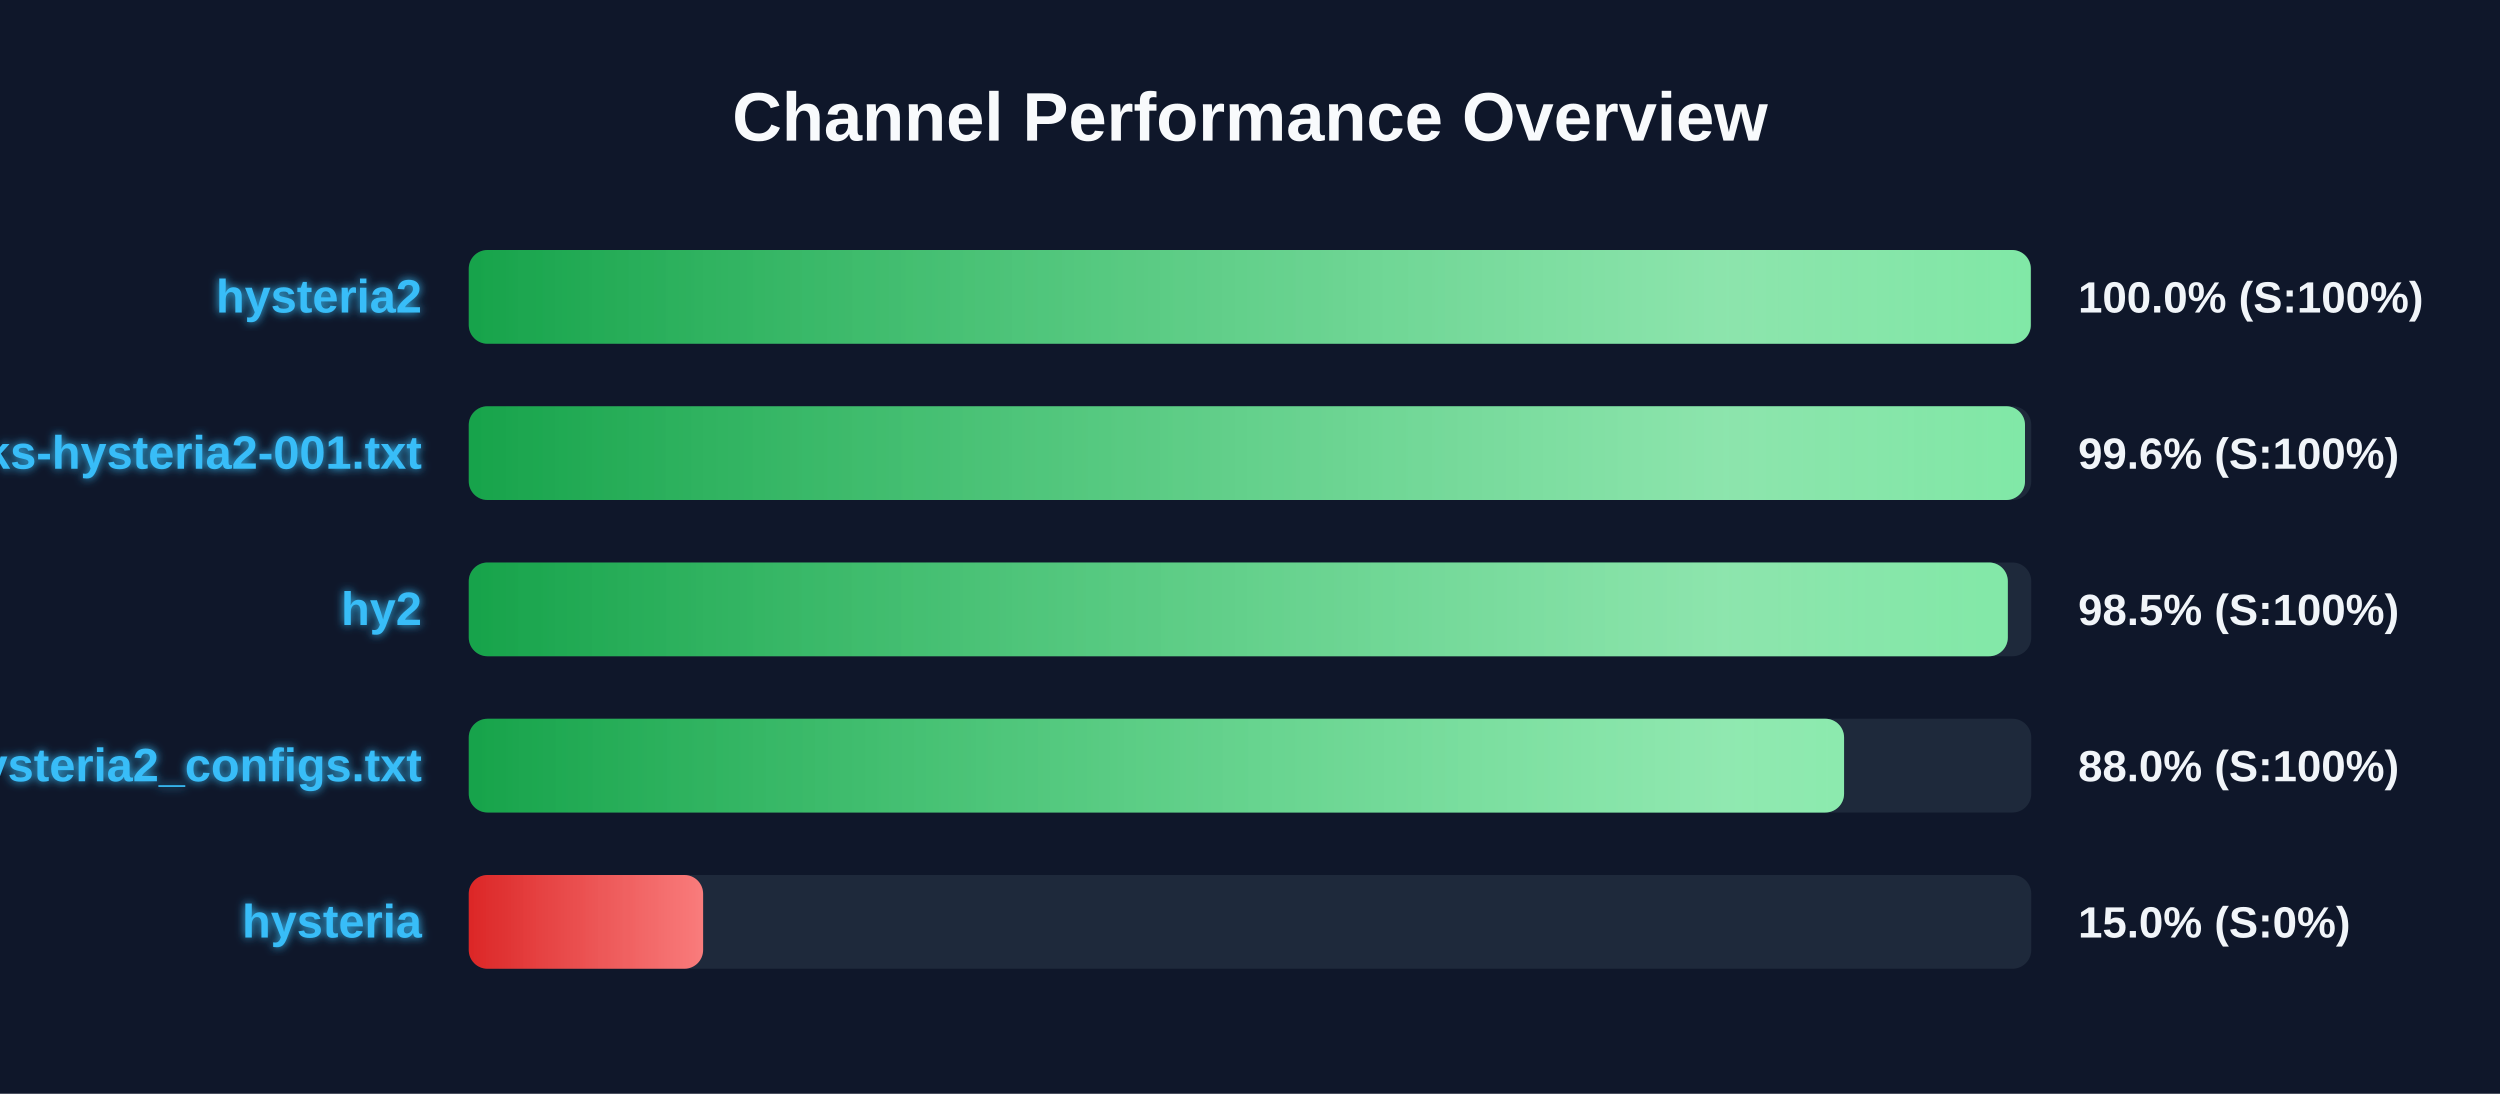
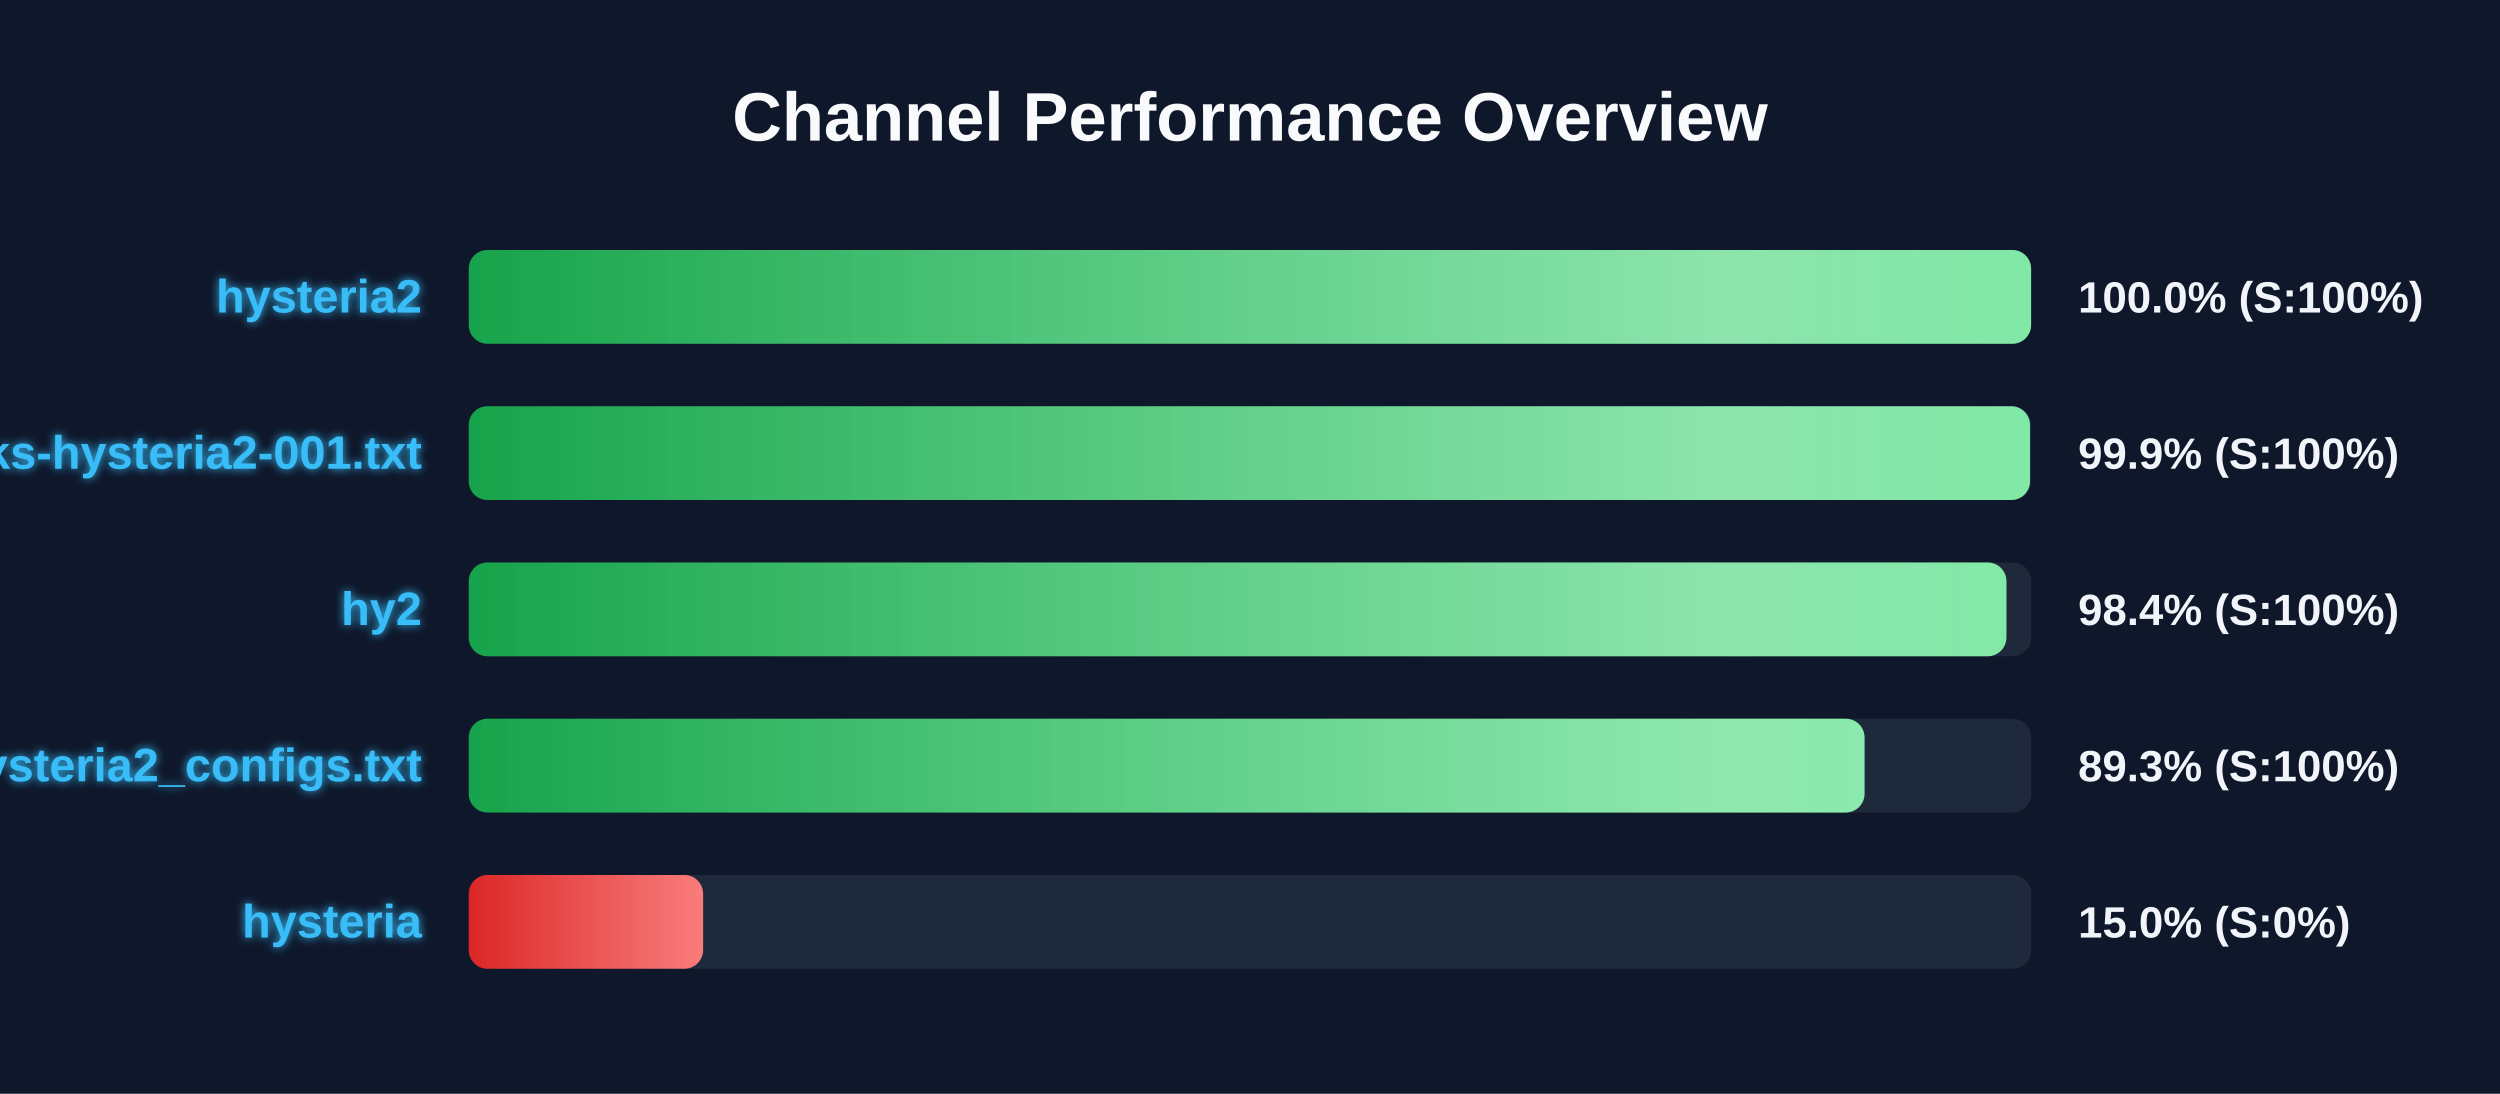
<svg xmlns="http://www.w3.org/2000/svg" width="800" height="350" version="1.1">
  <defs>
    <linearGradient id="grad-green" x1="0%" y1="0%" x2="100%" y2="0%">
      <stop offset="0%" stop-color="#16a34a" />
      <stop offset="100%" stop-color="#4ade80" />
    </linearGradient>
    <linearGradient id="grad-yellow" x1="0%" y1="0%" x2="100%" y2="0%">
      <stop offset="0%" stop-color="#ca8a04" />
      <stop offset="100%" stop-color="#fde047" />
    </linearGradient>
    <linearGradient id="grad-red" x1="0%" y1="0%" x2="100%" y2="0%">
      <stop offset="0%" stop-color="#dc2626" />
      <stop offset="100%" stop-color="#f87171" />
    </linearGradient>
    <linearGradient id="shimmer" x1="0%" y1="0%" x2="100%" y2="0%">
      <stop offset="0%" stop-color="rgba(255,255,255,0)" />
      <stop offset="50%" stop-color="rgba(255,255,255,0.4)" />
      <stop offset="100%" stop-color="rgba(255,255,255,0)" />
    </linearGradient>
    <filter id="glow" x="-20%" y="-20%" width="140%" height="140%">
      <feGaussianBlur stdDeviation="1.5" result="blur" />
      <feComposite in="SourceGraphic" in2="blur" operator="over" />
    </filter>
  </defs>
  <style>
        .bg-rect { fill: #0f172a; }
        .title { font: bold 22px 'Segoe UI', Arial, sans-serif; fill: #f8fafc; }
        .row { font: bold 15px 'Segoe UI', Arial, sans-serif; fill: #38bdf8; filter: url(#glow); }
        .score { font: bold 14px 'Segoe UI', Arial, sans-serif; fill: #f1f5f9; }
        @keyframes shimmer-anim {
            0% { transform: translateX(-100%); }
            100% { transform: translateX(200%); }
        }
        .shimmer-rect {
            animation: shimmer-anim 2.5s infinite linear;
        }
    </style>
  <rect width="100%" height="100%" class="bg-rect" />
  <text x="400" y="45" text-anchor="middle" class="title">Channel Performance Overview</text>
  <rect x="150" y="80" width="500" height="30" fill="#1e293b" rx="6" />
  <clipPath id="clip-0">
-     <rect x="150" y="80" width="499.85" height="30" rx="6" />
+     <rect x="150" y="80" width="499.95" height="30" rx="6" />
  </clipPath>
-   <rect x="150" y="80" width="499.85" height="30" fill="url(#grad-green)" rx="6" />
+   <rect x="150" y="80" width="499.95" height="30" fill="url(#grad-green)" rx="6" />
  <g clip-path="url(#clip-0)">
    <rect x="150" y="80" width="100%" height="30" fill="url(#shimmer)" class="shimmer-rect" />
  </g>
  <text x="135" y="100" text-anchor="end" class="row">hysteria2</text>
  <text x="665" y="100" text-anchor="start" class="score">100.0% (S:100%)</text>
  <rect x="150" y="130" width="500" height="30" fill="#1e293b" rx="6" />
  <clipPath id="clip-1">
-     <rect x="150" y="130" width="498.0" height="30" rx="6" />
+     <rect x="150" y="130" width="499.6" height="30" rx="6" />
  </clipPath>
-   <rect x="150" y="130" width="498.0" height="30" fill="url(#grad-green)" rx="6" />
+   <rect x="150" y="130" width="499.6" height="30" fill="url(#grad-green)" rx="6" />
  <g clip-path="url(#clip-1)">
    <rect x="150" y="130" width="100%" height="30" fill="url(#shimmer)" class="shimmer-rect" />
  </g>
  <text x="135" y="150" text-anchor="end" class="row">EbraSha-Protocol-Chunks-hysteria2-001.txt</text>
-   <text x="665" y="150" text-anchor="start" class="score">99.6% (S:100%)</text>
+   <text x="665" y="150" text-anchor="start" class="score">99.9% (S:100%)</text>
  <rect x="150" y="180" width="500" height="30" fill="#1e293b" rx="6" />
  <clipPath id="clip-2">
-     <rect x="150" y="180" width="492.5" height="30" rx="6" />
+     <rect x="150" y="180" width="492.05" height="30" rx="6" />
  </clipPath>
-   <rect x="150" y="180" width="492.5" height="30" fill="url(#grad-green)" rx="6" />
+   <rect x="150" y="180" width="492.05" height="30" fill="url(#grad-green)" rx="6" />
  <g clip-path="url(#clip-2)">
    <rect x="150" y="180" width="100%" height="30" fill="url(#shimmer)" class="shimmer-rect" />
  </g>
  <text x="135" y="200" text-anchor="end" class="row">hy2</text>
-   <text x="665" y="200" text-anchor="start" class="score">98.5% (S:100%)</text>
+   <text x="665" y="200" text-anchor="start" class="score">98.4% (S:100%)</text>
  <rect x="150" y="230" width="500" height="30" fill="#1e293b" rx="6" />
  <clipPath id="clip-3">
-     <rect x="150" y="230" width="440.1" height="30" rx="6" />
+     <rect x="150" y="230" width="446.65" height="30" rx="6" />
  </clipPath>
-   <rect x="150" y="230" width="440.1" height="30" fill="url(#grad-green)" rx="6" />
+   <rect x="150" y="230" width="446.65" height="30" fill="url(#grad-green)" rx="6" />
  <g clip-path="url(#clip-3)">
    <rect x="150" y="230" width="100%" height="30" fill="url(#shimmer)" class="shimmer-rect" />
  </g>
  <text x="135" y="250" text-anchor="end" class="row">hysteria2_configs.txt</text>
-   <text x="665" y="250" text-anchor="start" class="score">88.0% (S:100%)</text>
+   <text x="665" y="250" text-anchor="start" class="score">89.3% (S:100%)</text>
  <rect x="150" y="280" width="500" height="30" fill="#1e293b" rx="6" />
  <clipPath id="clip-4">
    <rect x="150" y="280" width="75.0" height="30" rx="6" />
  </clipPath>
  <rect x="150" y="280" width="75.0" height="30" fill="url(#grad-red)" rx="6" />
  <g clip-path="url(#clip-4)">
    <rect x="150" y="280" width="100%" height="30" fill="url(#shimmer)" class="shimmer-rect" />
  </g>
  <text x="135" y="300" text-anchor="end" class="row">hysteria</text>
  <text x="665" y="300" text-anchor="start" class="score">15.0% (S:0%)</text>
</svg>
